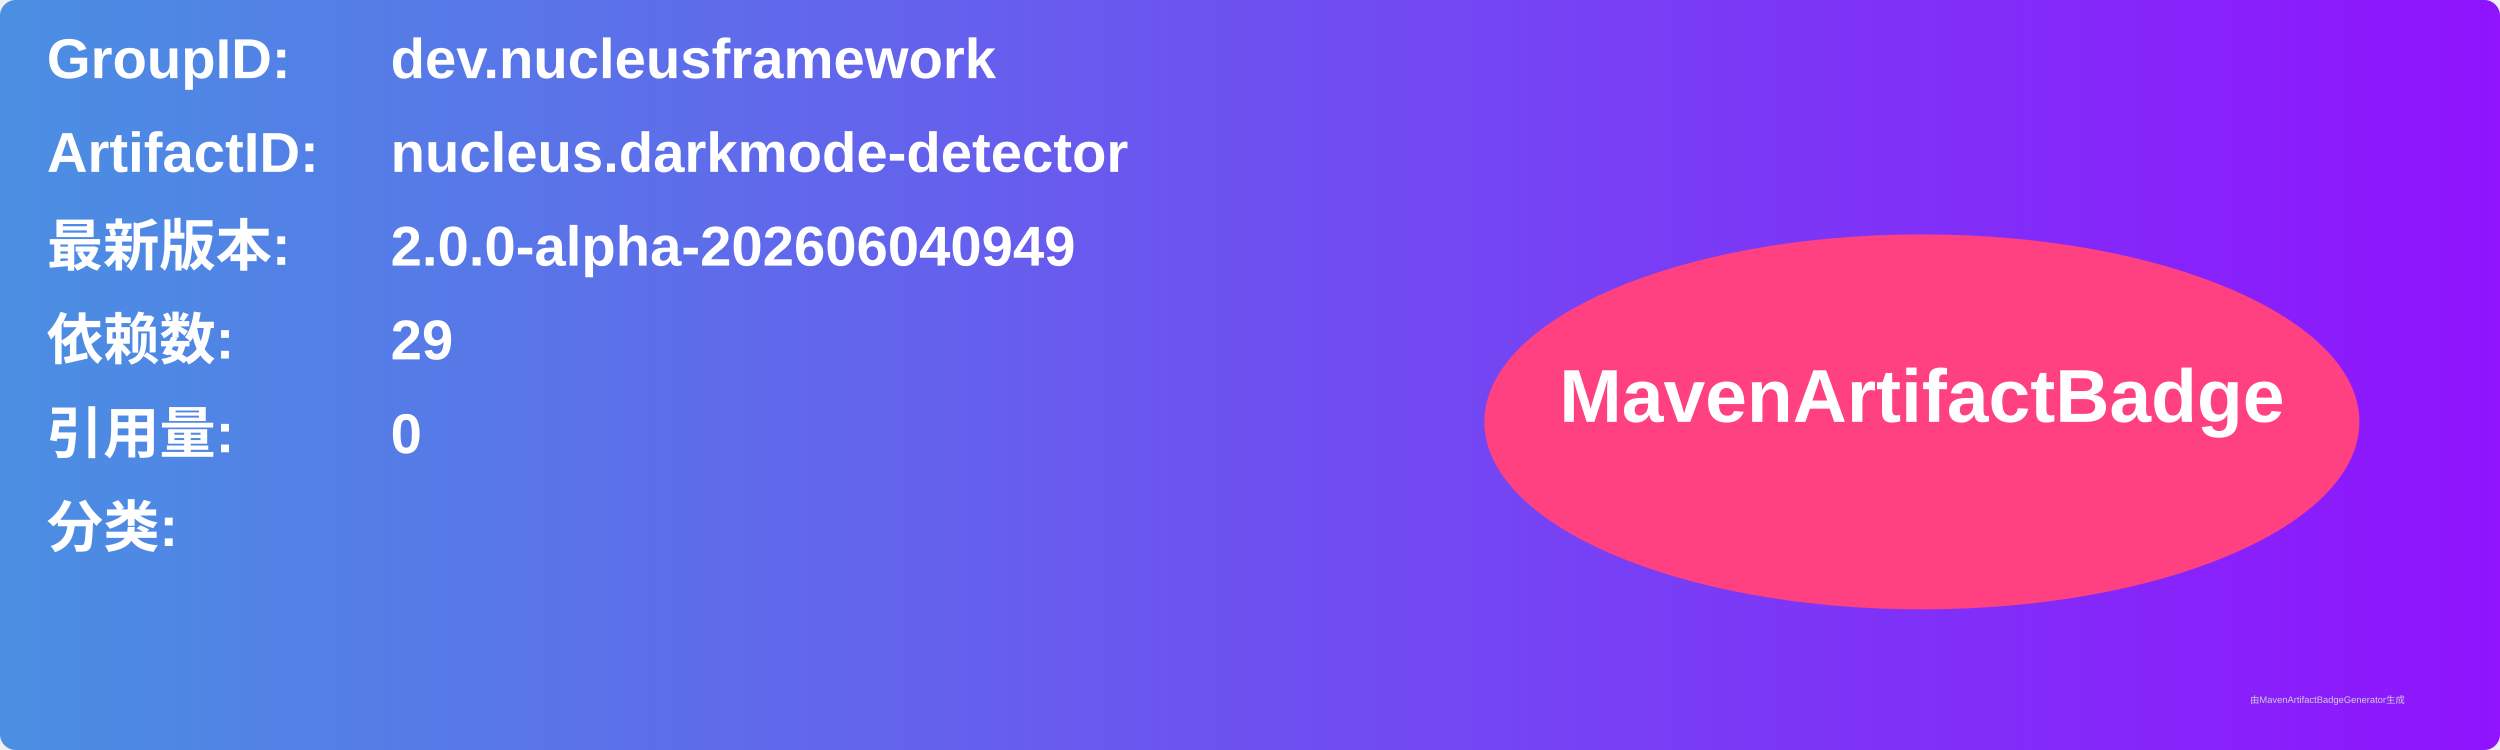
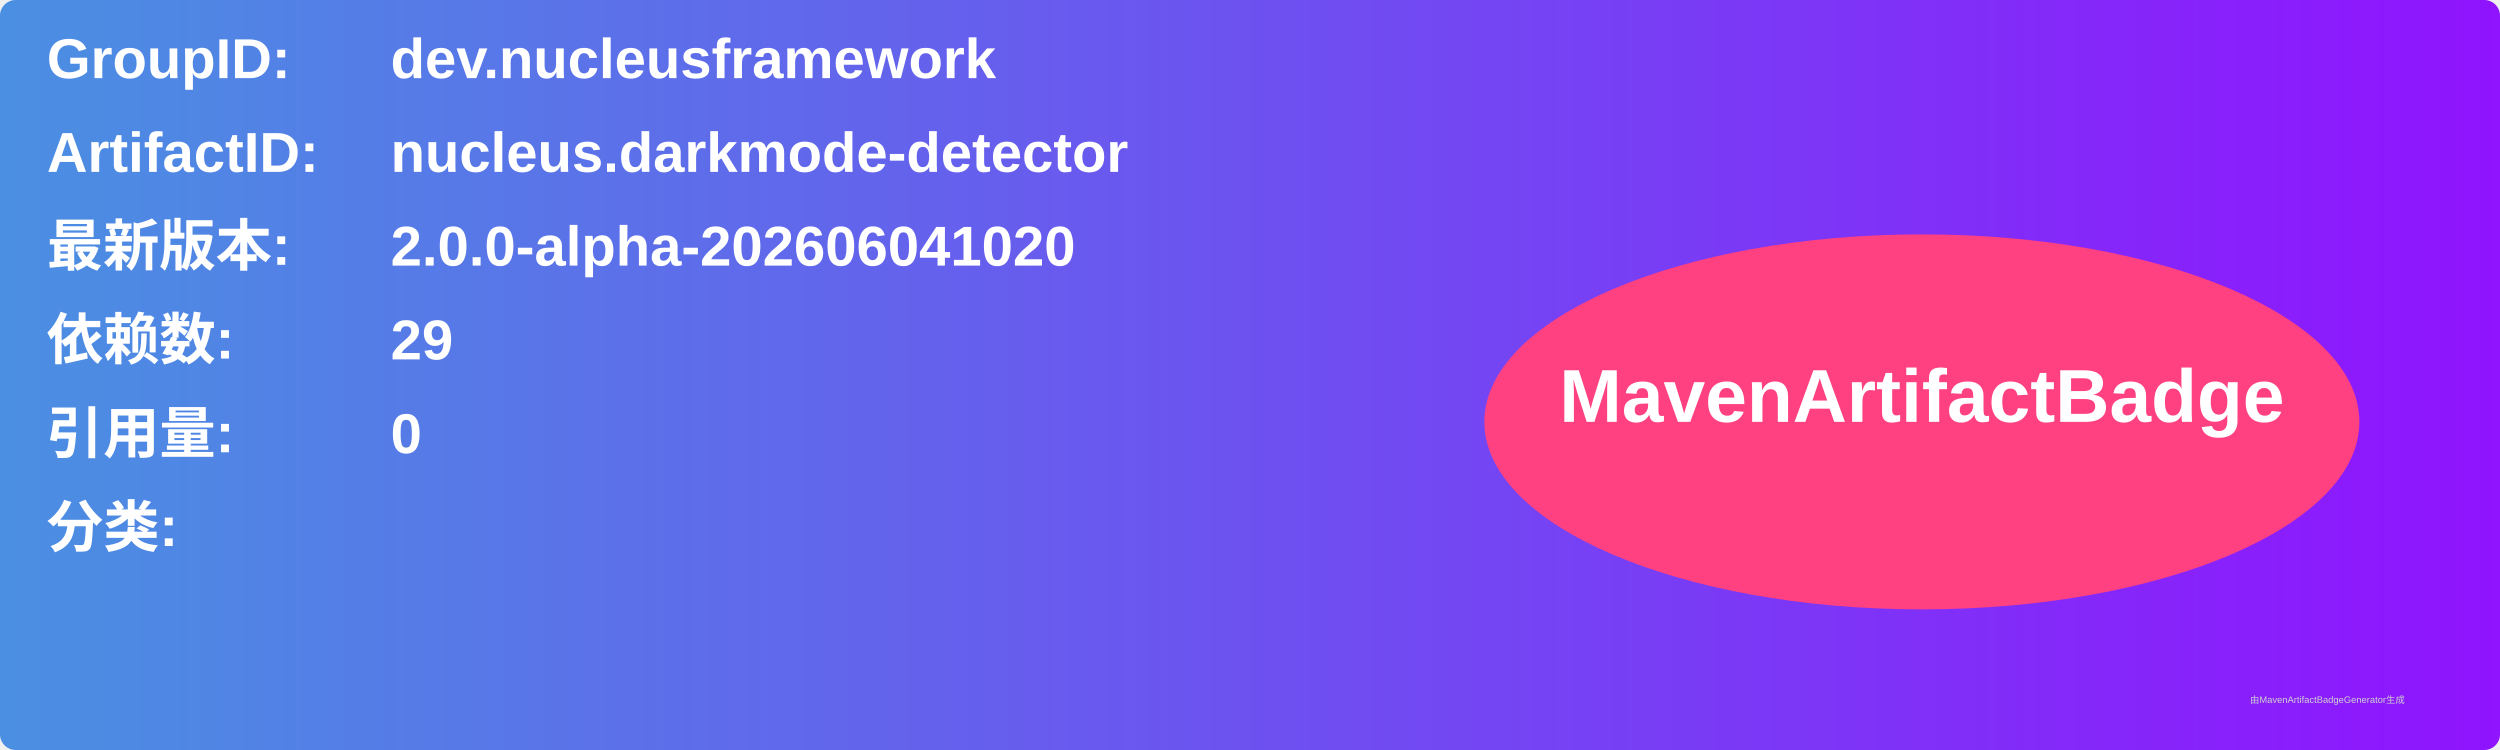
<svg xmlns="http://www.w3.org/2000/svg" width="800" height="240" viewBox="0 0 800 240">
  <linearGradient id="grad" x1="0%" y1="0%" x2="100%" y2="0%">
    <stop offset="0%" stop-color="#4a90e2" />
    <stop offset="100%" stop-color="#9013fe" />
  </linearGradient>
  <rect width="100%" height="100%" rx="5" ry="5" fill="url(#grad)" />
  <g transform="translate(15, 15)">
    <text x="0" y="10" font-family="Arial" font-size="18" fill="white" font-weight="bold" width="260">GroupID:</text>
    <text x="110" y="10" font-family="Arial" font-size="18" fill="white" font-weight="bold" width="460">dev.nucleusframework</text>
    <text x="0" y="40" font-family="Arial" font-size="18" fill="white" font-weight="bold" width="260">ArtifactID:</text>
    <text x="110" y="40" font-family="Arial" font-size="18" fill="white" font-weight="bold" width="460">nucleus.darkmode-detector</text>
    <text x="0" y="70" font-family="Arial" font-size="18" fill="white" font-weight="bold">最新版本:</text>
    <text x="110" y="70" font-family="Arial" font-size="18" fill="white" font-weight="bold">
-       <tspan font-weight="bold">2.0.0-alpha-202606040949</tspan>
+       <tspan font-weight="bold">2.0.0-alpha-202606041020</tspan>
    </text>
    <text x="0" y="100" font-family="Arial" font-size="18" fill="white" font-weight="bold">依赖数: </text>
    <text x="110" y="100" font-family="Arial" font-size="18" fill="white">
      <tspan font-weight="bold">29</tspan>
    </text>
    <text x="0" y="130" font-family="Arial" font-size="18" fill="white" font-weight="bold">引用量: </text>
    <text x="110" y="130" font-family="Arial" font-size="18" fill="white">
      <tspan font-weight="bold">0</tspan>
    </text>
    <text x="0" y="160" font-family="Arial" font-size="18" fill="white" font-weight="bold">分类:</text>
    <text x="10" y="190" font-family="Arial" font-size="10" fill="white">
      <tspan font-weight="bold" />
    </text>
    <ellipse cx="600" cy="120" rx="140" ry="60" fill="#ff4081" />
    <text x="600" y="120" text-anchor="middle" font-family="Arial" font-size="24" fill="white" font-weight="bold">MavenArtifactBadge</text>
  </g>
  <text x="720" y="225" font-family="Arial" font-size="3" fill="#d0d0d0">由MavenArtifactBadgeGenerator生成</text>
</svg>
